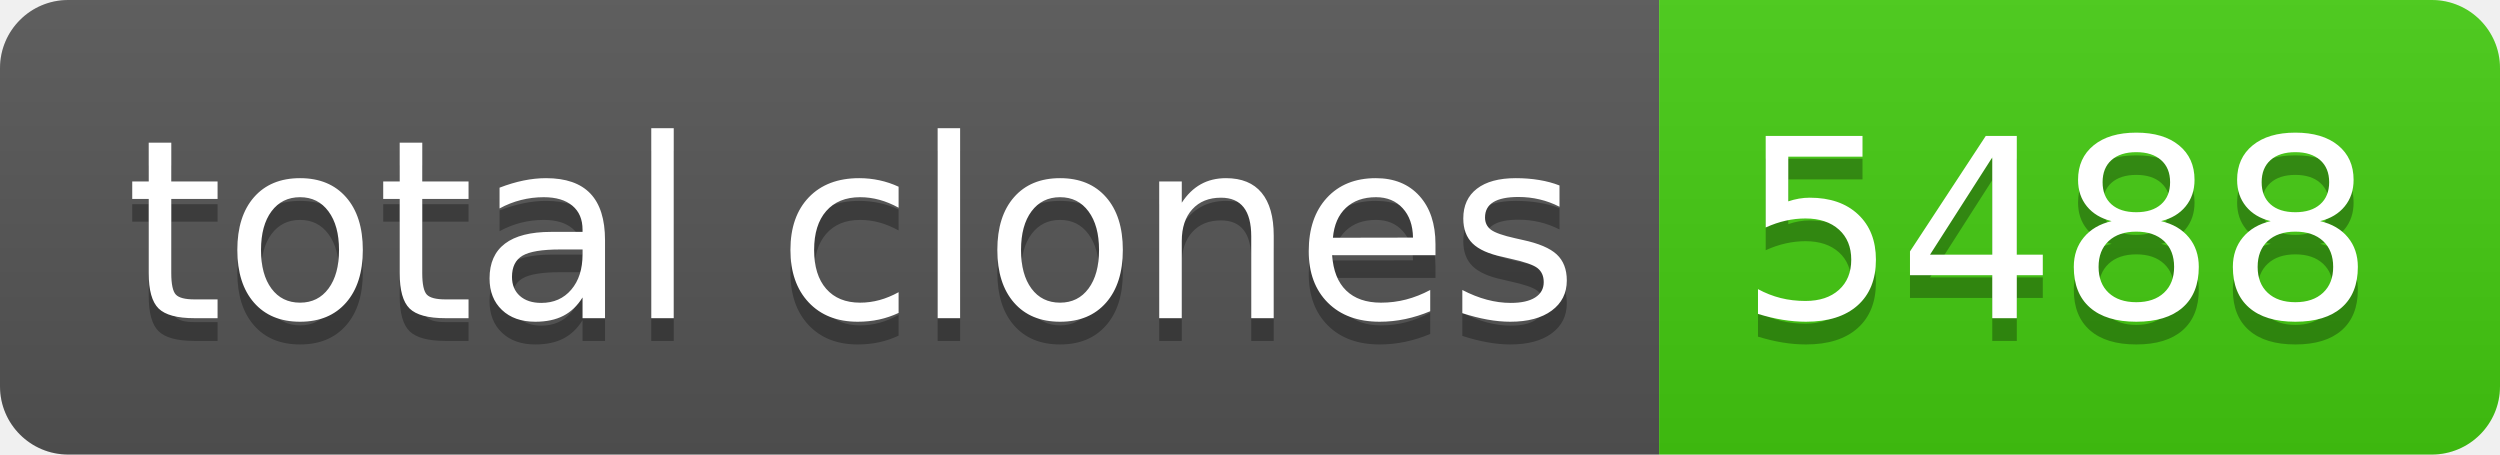
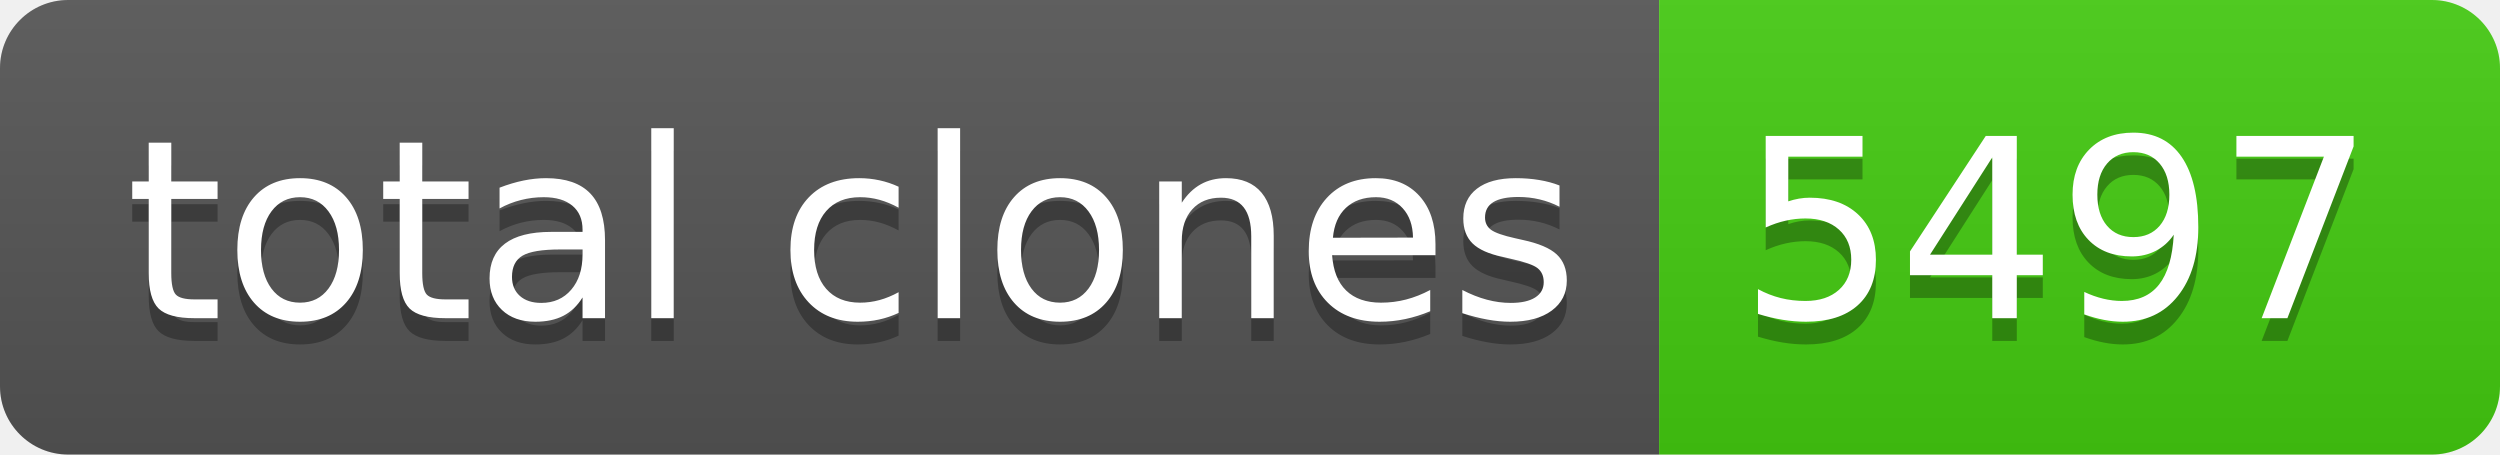
- <svg xmlns="http://www.w3.org/2000/svg" width="110" height="20" role="img" aria-label="total clones: 5488">
+ <svg xmlns="http://www.w3.org/2000/svg" width="110" height="20" role="img" aria-label="total clones: 5497">
  <linearGradient id="s" x2="0" y2="100%">
    <stop offset="0" stop-color="#bbb" stop-opacity=".1" />
    <stop offset="1" stop-opacity=".1" />
  </linearGradient>
  <clipPath id="r">
    <rect width="110" height="20" rx="3" fill="#fff" />
  </clipPath>
  <g clip-path="url(#r)">
    <rect width="73" height="20" fill="#555" />
    <rect x="73" width="37" height="20" fill="#4c1" />
    <rect width="110" height="20" fill="url(#s)" />
  </g>
  <g fill="#fff" text-anchor="middle" font-family="Verdana,Geneva,DejaVu Sans,sans-serif" text-rendering="geometricPrecision" font-size="110">
    <text aria-hidden="true" x="375" y="150" fill="#010101" fill-opacity=".3" transform="scale(.1)" textLength="630">total clones</text>
    <text x="375" y="140" transform="scale(.1)" fill="#fff" textLength="630">total clones</text>
-     <text aria-hidden="true" x="905" y="150" fill="#010101" fill-opacity=".3" transform="scale(.1)" textLength="270">5488</text>
-     <text x="905" y="140" transform="scale(.1)" fill="#fff" textLength="270">5488</text>
+     <text aria-hidden="true" x="905" y="150" fill="#010101" fill-opacity=".3" transform="scale(.1)" textLength="270">5497</text>
+     <text x="905" y="140" transform="scale(.1)" fill="#fff" textLength="270">5497</text>
  </g>
</svg>
